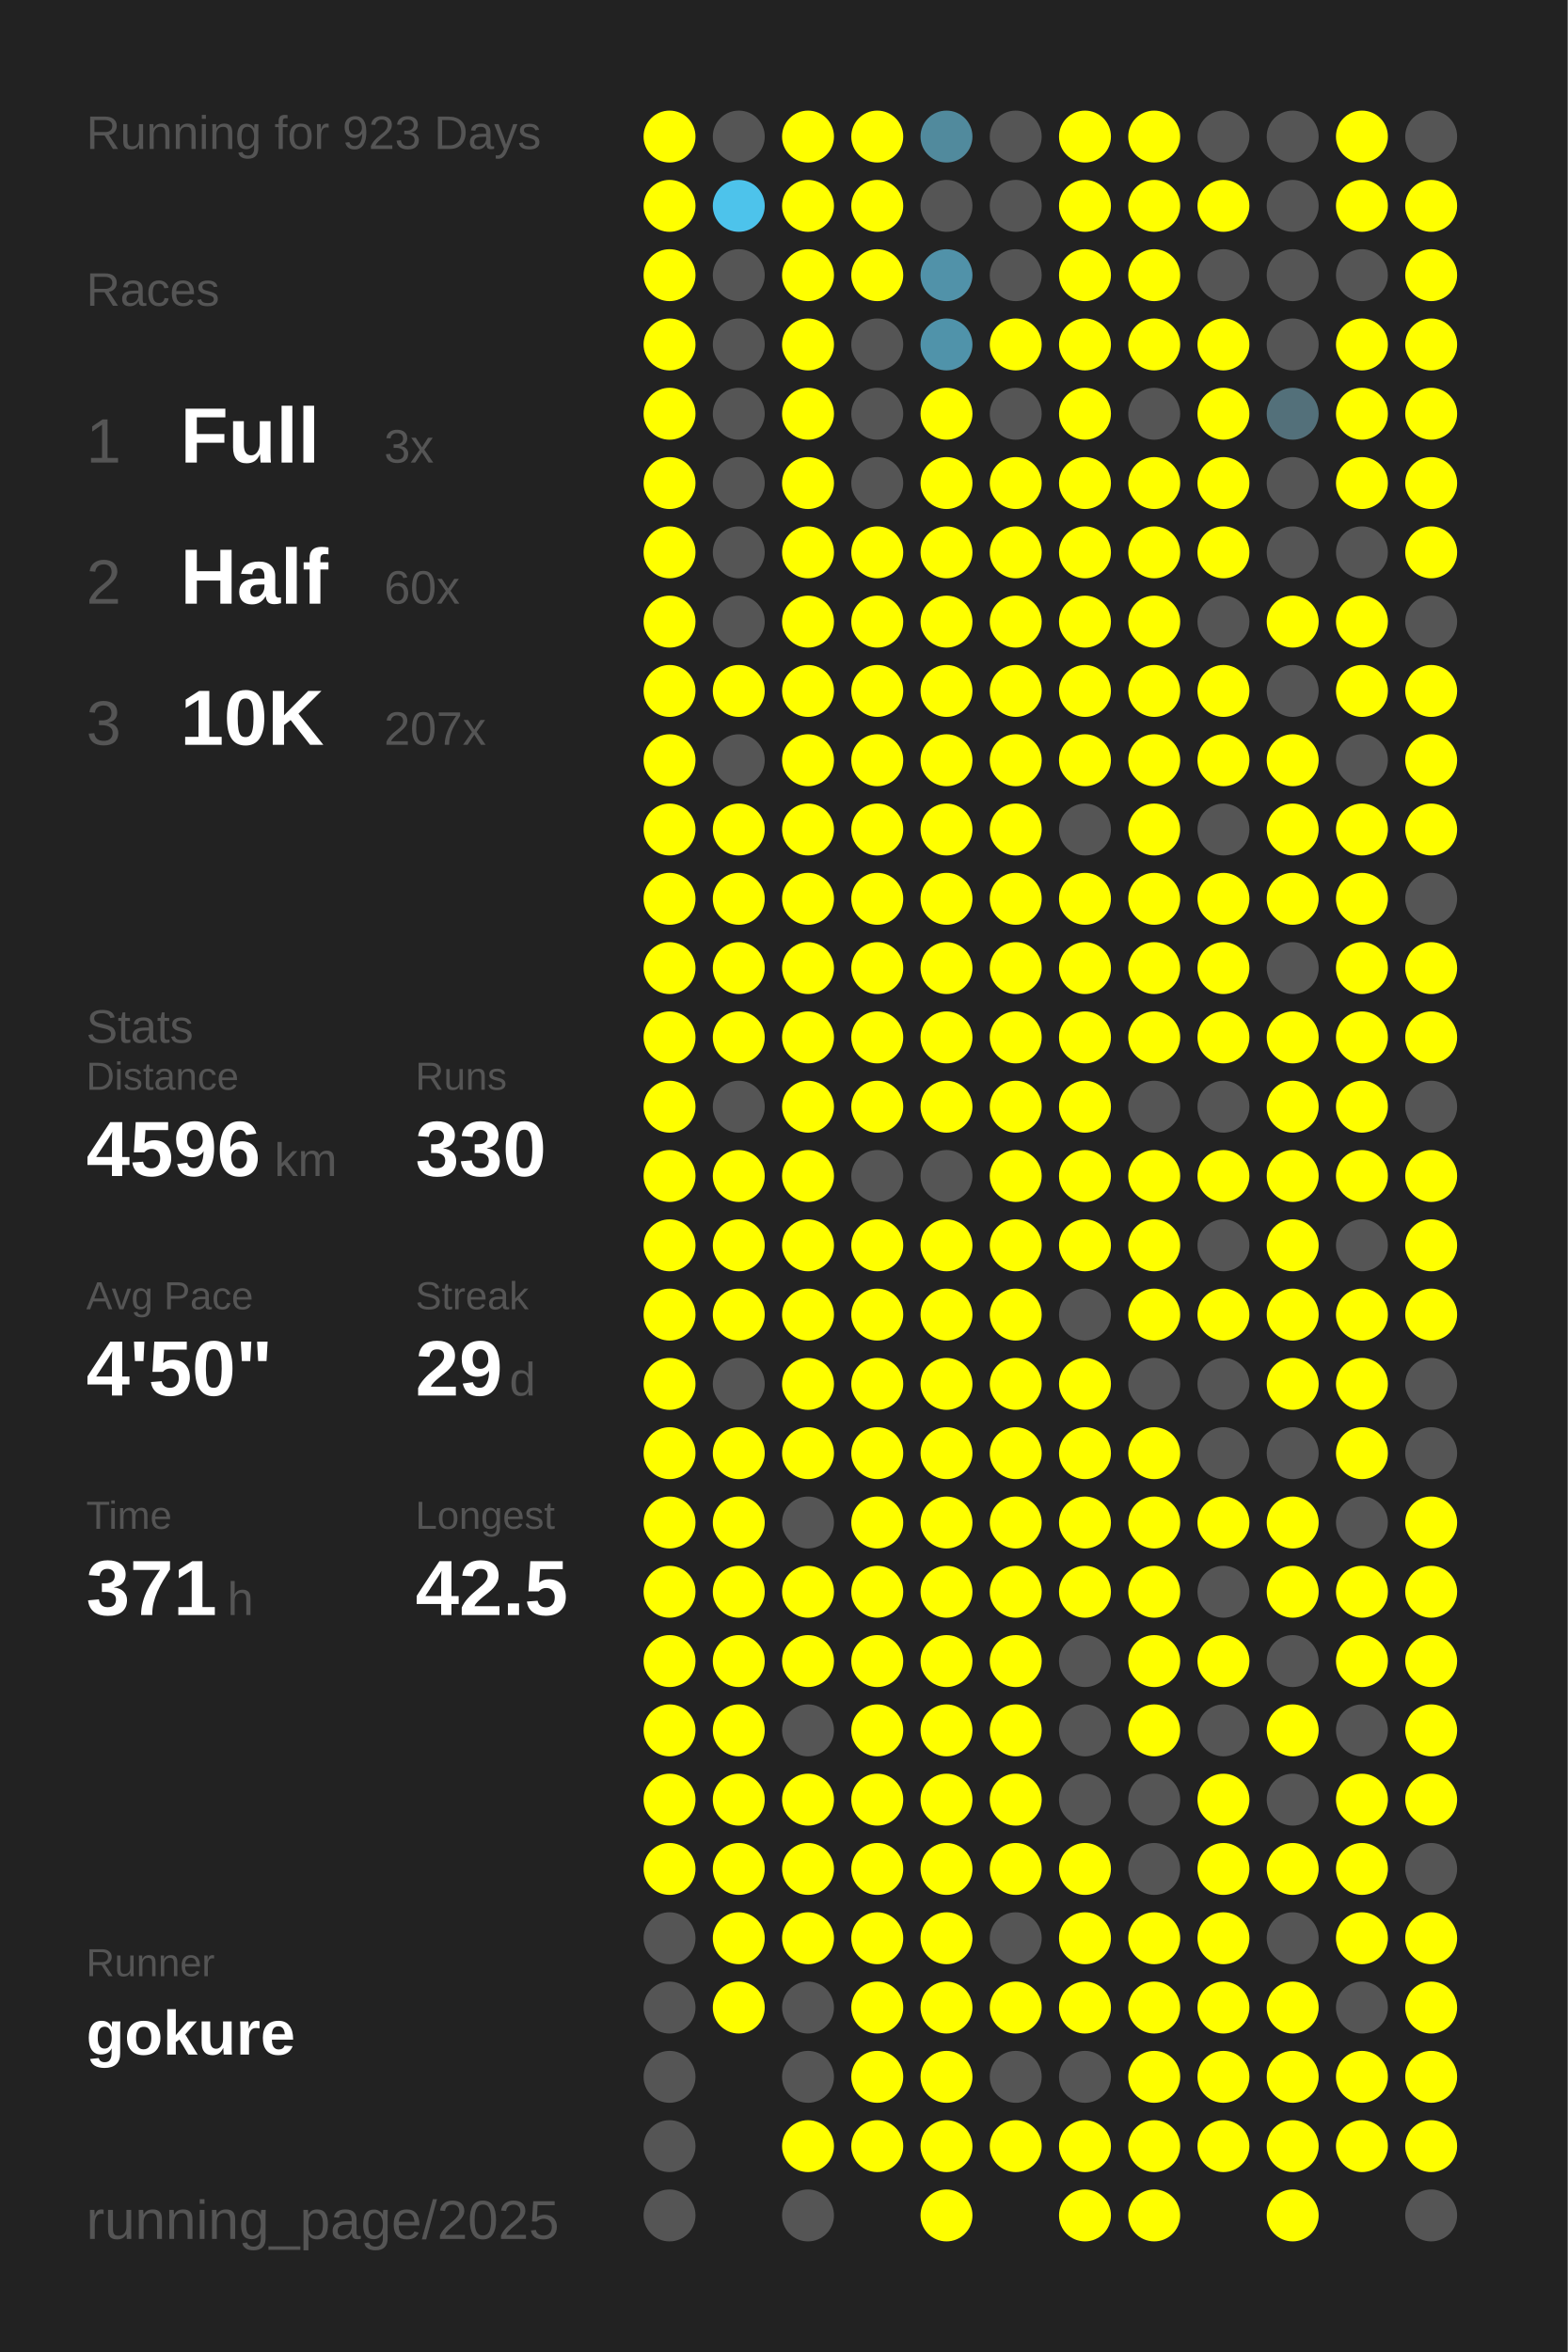
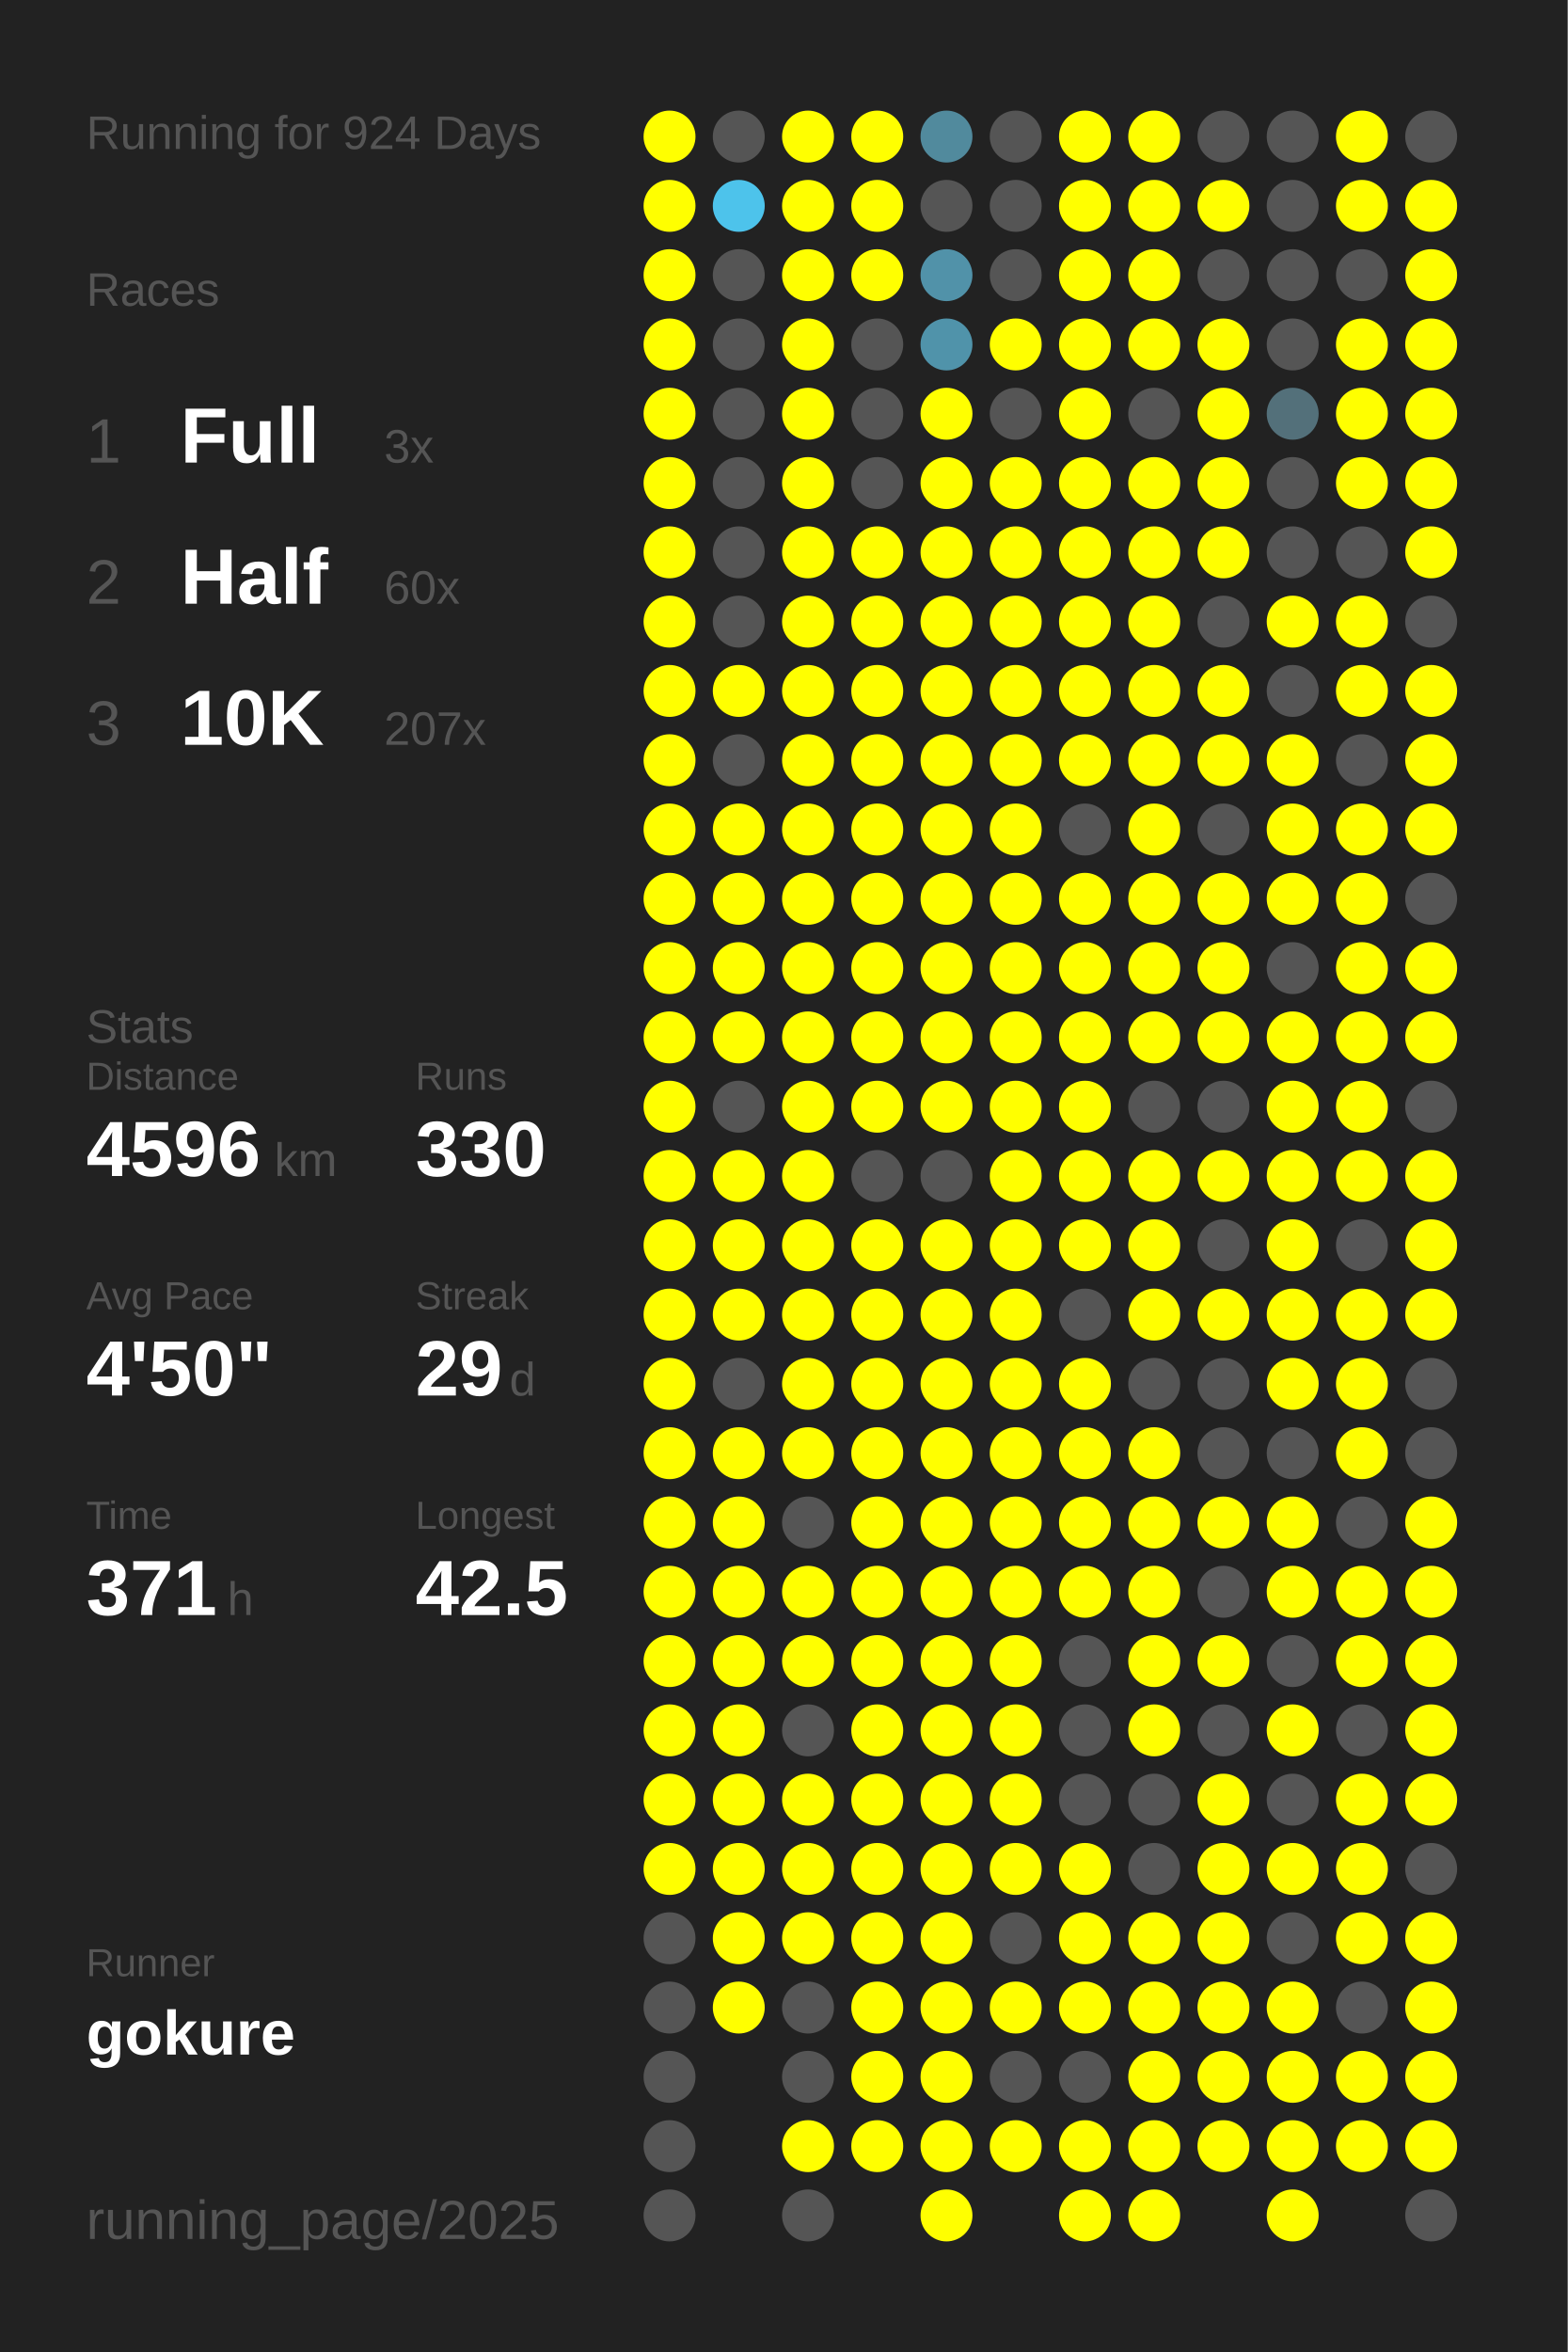
<svg xmlns="http://www.w3.org/2000/svg" baseProfile="full" height="300mm" version="1.1" viewBox="0,0,200,300" width="200mm">
  <defs />
  <rect fill="#222222" height="300" width="200" x="0" y="0" />
-   <text fill="#555555" style="font-size:6px; font-family:Arial;" x="11" y="19">Running for 923 Days</text>
+   <text fill="#555555" style="font-size:6px; font-family:Arial;" x="11" y="19">Running for 924 Days</text>
  <text fill="#555555" style="font-size:6px; font-family:Arial;" x="11" y="39">Races</text>
  <text fill="#555555" style="font-size:8px; font-family:Arial;" x="11" y="59">1</text>
  <text fill="#FFFFFF" style="font-size:10px; font-family:Arial; font-weight:bold;" x="23" y="59">Full</text>
  <text fill="#555555" style="font-size:6px; font-family:Arial;" x="49" y="59">3x</text>
  <text fill="#555555" style="font-size:8px; font-family:Arial;" x="11" y="77">2</text>
  <text fill="#FFFFFF" style="font-size:10px; font-family:Arial; font-weight:bold;" x="23" y="77">Half</text>
  <text fill="#555555" style="font-size:6px; font-family:Arial;" x="49" y="77">60x</text>
  <text fill="#555555" style="font-size:8px; font-family:Arial;" x="11" y="95">3</text>
  <text fill="#FFFFFF" style="font-size:10px; font-family:Arial; font-weight:bold;" x="23" y="95">10K</text>
  <text fill="#555555" style="font-size:6px; font-family:Arial;" x="49" y="95">207x</text>
  <text fill="#555555" style="font-size:6px; font-family:Arial;" x="11" y="133">Stats</text>
  <text fill="#555555" style="font-size:5px; font-family:Arial;" x="11" y="139">Distance</text>
  <text fill="#FFFFFF" style="font-size:10px; font-family:Arial; font-weight:bold;" x="11" y="150">4596</text>
  <text fill="#555555" style="font-size:6px; font-family:Arial;" x="35" y="150">km</text>
  <text fill="#555555" style="font-size:5px; font-family:Arial;" x="53" y="139">Runs</text>
  <text fill="#FFFFFF" style="font-size:10px; font-family:Arial; font-weight:bold;" x="53" y="150">330</text>
  <text fill="#555555" style="font-size:5px; font-family:Arial;" x="11" y="167">Avg Pace</text>
  <text fill="#FFFFFF" style="font-size:10px; font-family:Arial; font-weight:bold;" x="11" y="178">4'50"</text>
  <text fill="#555555" style="font-size:5px; font-family:Arial;" x="53" y="167">Streak</text>
  <text fill="#FFFFFF" style="font-size:10px; font-family:Arial; font-weight:bold;" x="53" y="178">29</text>
  <text fill="#555555" style="font-size:6px; font-family:Arial;" x="65" y="178">d</text>
  <text fill="#555555" style="font-size:5px; font-family:Arial;" x="11" y="195">Time</text>
  <text fill="#FFFFFF" style="font-size:10px; font-family:Arial; font-weight:bold;" x="11" y="206">371</text>
  <text fill="#555555" style="font-size:6px; font-family:Arial;" x="29" y="206">h</text>
  <text fill="#555555" style="font-size:5px; font-family:Arial;" x="53" y="195">Longest</text>
  <text fill="#FFFFFF" style="font-size:10px; font-family:Arial; font-weight:bold;" x="53" y="206">42.5</text>
  <text fill="#555555" style="font-size:5px; font-family:Arial;" x="11" y="252.065">Runner</text>
  <text fill="#FFFFFF" style="font-size:8px; font-family:Arial; font-weight:bold;" x="11" y="262.065">gokure</text>
  <text fill="#555555" style="font-size:7px; font-family:Arial;" x="11" y="285.581">running_page/2025</text>
  <circle cx="85.417" cy="17.419" fill="#FFFF00" r="3.312" />
  <circle cx="85.417" cy="26.258" fill="#FFFF00" r="3.312" />
  <circle cx="85.417" cy="35.097" fill="#FFFF00" r="3.312" />
  <circle cx="85.417" cy="43.935" fill="#FFFF00" r="3.312" />
  <circle cx="85.417" cy="52.774" fill="#FFFF00" r="3.312" />
  <circle cx="85.417" cy="61.613" fill="#FFFF00" r="3.312" />
  <circle cx="85.417" cy="70.452" fill="#FFFF00" r="3.312" />
  <circle cx="85.417" cy="79.29" fill="#FFFF00" r="3.312" />
  <circle cx="85.417" cy="88.129" fill="#FFFF00" r="3.312" />
  <circle cx="85.417" cy="96.968" fill="#FFFF00" r="3.312" />
  <circle cx="85.417" cy="105.806" fill="#FFFF00" r="3.312" />
  <circle cx="85.417" cy="114.645" fill="#FFFF00" r="3.312" />
  <circle cx="85.417" cy="123.484" fill="#FFFF00" r="3.312" />
  <circle cx="85.417" cy="132.323" fill="#FFFF00" r="3.312" />
  <circle cx="85.417" cy="141.161" fill="#FFFF00" r="3.312" />
  <circle cx="85.417" cy="150" fill="#FFFF00" r="3.312" />
  <circle cx="85.417" cy="158.839" fill="#FFFF00" r="3.312" />
  <circle cx="85.417" cy="167.677" fill="#FFFF00" r="3.312" />
  <circle cx="85.417" cy="176.516" fill="#FFFF00" r="3.312" />
  <circle cx="85.417" cy="185.355" fill="#FFFF00" r="3.312" />
  <circle cx="85.417" cy="194.194" fill="#FFFF00" r="3.312" />
  <circle cx="85.417" cy="203.032" fill="#FFFF00" r="3.312" />
  <circle cx="85.417" cy="211.871" fill="#FFFF00" r="3.312" />
  <circle cx="85.417" cy="220.71" fill="#FFFF00" r="3.312" />
  <circle cx="85.417" cy="229.548" fill="#FFFF00" r="3.312" />
  <circle cx="85.417" cy="238.387" fill="#FFFF00" r="3.312" />
  <circle cx="85.417" cy="247.226" fill="#555555" r="3.312" />
  <circle cx="85.417" cy="256.065" fill="#555555" r="3.312" />
  <circle cx="85.417" cy="264.903" fill="#555555" r="3.312" />
  <circle cx="85.417" cy="273.742" fill="#555555" r="3.312" />
  <circle cx="85.417" cy="282.581" fill="#555555" r="3.312" />
  <circle cx="94.25" cy="17.419" fill="#555555" r="3.312" />
  <circle cx="94.25" cy="26.258" fill="#4dc3eb" r="3.312" />
  <circle cx="94.25" cy="35.097" fill="#555555" r="3.312" />
  <circle cx="94.25" cy="43.935" fill="#555555" r="3.312" />
  <circle cx="94.25" cy="52.774" fill="#555555" r="3.312" />
  <circle cx="94.25" cy="61.613" fill="#555555" r="3.312" />
  <circle cx="94.25" cy="70.452" fill="#555555" r="3.312" />
  <circle cx="94.25" cy="79.29" fill="#555555" r="3.312" />
  <circle cx="94.25" cy="88.129" fill="#FFFF00" r="3.312" />
  <circle cx="94.25" cy="96.968" fill="#555555" r="3.312" />
  <circle cx="94.25" cy="105.806" fill="#FFFF00" r="3.312" />
  <circle cx="94.25" cy="114.645" fill="#FFFF00" r="3.312" />
  <circle cx="94.25" cy="123.484" fill="#FFFF00" r="3.312" />
  <circle cx="94.25" cy="132.323" fill="#FFFF00" r="3.312" />
  <circle cx="94.25" cy="141.161" fill="#555555" r="3.312" />
  <circle cx="94.25" cy="150" fill="#FFFF00" r="3.312" />
  <circle cx="94.25" cy="158.839" fill="#FFFF00" r="3.312" />
  <circle cx="94.25" cy="167.677" fill="#FFFF00" r="3.312" />
  <circle cx="94.25" cy="176.516" fill="#555555" r="3.312" />
  <circle cx="94.25" cy="185.355" fill="#FFFF00" r="3.312" />
  <circle cx="94.25" cy="194.194" fill="#FFFF00" r="3.312" />
  <circle cx="94.25" cy="203.032" fill="#FFFF00" r="3.312" />
  <circle cx="94.25" cy="211.871" fill="#FFFF00" r="3.312" />
  <circle cx="94.25" cy="220.71" fill="#FFFF00" r="3.312" />
  <circle cx="94.25" cy="229.548" fill="#FFFF00" r="3.312" />
  <circle cx="94.25" cy="238.387" fill="#FFFF00" r="3.312" />
  <circle cx="94.25" cy="247.226" fill="#FFFF00" r="3.312" />
  <circle cx="94.25" cy="256.065" fill="#FFFF00" r="3.312" />
  <circle cx="103.083" cy="17.419" fill="#FFFF00" r="3.312" />
  <circle cx="103.083" cy="26.258" fill="#FFFF00" r="3.312" />
  <circle cx="103.083" cy="35.097" fill="#FFFF00" r="3.312" />
  <circle cx="103.083" cy="43.935" fill="#FFFF00" r="3.312" />
  <circle cx="103.083" cy="52.774" fill="#FFFF00" r="3.312" />
  <circle cx="103.083" cy="61.613" fill="#FFFF00" r="3.312" />
  <circle cx="103.083" cy="70.452" fill="#FFFF00" r="3.312" />
  <circle cx="103.083" cy="79.29" fill="#FFFF00" r="3.312" />
  <circle cx="103.083" cy="88.129" fill="#FFFF00" r="3.312" />
  <circle cx="103.083" cy="96.968" fill="#FFFF00" r="3.312" />
  <circle cx="103.083" cy="105.806" fill="#FFFF00" r="3.312" />
  <circle cx="103.083" cy="114.645" fill="#FFFF00" r="3.312" />
  <circle cx="103.083" cy="123.484" fill="#FFFF00" r="3.312" />
  <circle cx="103.083" cy="132.323" fill="#FFFF00" r="3.312" />
  <circle cx="103.083" cy="141.161" fill="#FFFF00" r="3.312" />
  <circle cx="103.083" cy="150" fill="#FFFF00" r="3.312" />
  <circle cx="103.083" cy="158.839" fill="#FFFF00" r="3.312" />
  <circle cx="103.083" cy="167.677" fill="#FFFF00" r="3.312" />
  <circle cx="103.083" cy="176.516" fill="#FFFF00" r="3.312" />
  <circle cx="103.083" cy="185.355" fill="#FFFF00" r="3.312" />
  <circle cx="103.083" cy="194.194" fill="#555555" r="3.312" />
  <circle cx="103.083" cy="203.032" fill="#FFFF00" r="3.312" />
  <circle cx="103.083" cy="211.871" fill="#FFFF00" r="3.312" />
  <circle cx="103.083" cy="220.71" fill="#555555" r="3.312" />
  <circle cx="103.083" cy="229.548" fill="#FFFF00" r="3.312" />
  <circle cx="103.083" cy="238.387" fill="#FFFF00" r="3.312" />
  <circle cx="103.083" cy="247.226" fill="#FFFF00" r="3.312" />
  <circle cx="103.083" cy="256.065" fill="#555555" r="3.312" />
  <circle cx="103.083" cy="264.903" fill="#555555" r="3.312" />
  <circle cx="103.083" cy="273.742" fill="#FFFF00" r="3.312" />
  <circle cx="103.083" cy="282.581" fill="#555555" r="3.312" />
  <circle cx="111.917" cy="17.419" fill="#FFFF00" r="3.312" />
  <circle cx="111.917" cy="26.258" fill="#FFFF00" r="3.312" />
  <circle cx="111.917" cy="35.097" fill="#FFFF00" r="3.312" />
  <circle cx="111.917" cy="43.935" fill="#555555" r="3.312" />
  <circle cx="111.917" cy="52.774" fill="#555555" r="3.312" />
  <circle cx="111.917" cy="61.613" fill="#555555" r="3.312" />
  <circle cx="111.917" cy="70.452" fill="#FFFF00" r="3.312" />
  <circle cx="111.917" cy="79.29" fill="#FFFF00" r="3.312" />
  <circle cx="111.917" cy="88.129" fill="#FFFF00" r="3.312" />
  <circle cx="111.917" cy="96.968" fill="#FFFF00" r="3.312" />
  <circle cx="111.917" cy="105.806" fill="#FFFF00" r="3.312" />
  <circle cx="111.917" cy="114.645" fill="#FFFF00" r="3.312" />
  <circle cx="111.917" cy="123.484" fill="#FFFF00" r="3.312" />
  <circle cx="111.917" cy="132.323" fill="#FFFF00" r="3.312" />
  <circle cx="111.917" cy="141.161" fill="#FFFF00" r="3.312" />
  <circle cx="111.917" cy="150" fill="#555555" r="3.312" />
  <circle cx="111.917" cy="158.839" fill="#FFFF00" r="3.312" />
  <circle cx="111.917" cy="167.677" fill="#FFFF00" r="3.312" />
  <circle cx="111.917" cy="176.516" fill="#FFFF00" r="3.312" />
  <circle cx="111.917" cy="185.355" fill="#FFFF00" r="3.312" />
  <circle cx="111.917" cy="194.194" fill="#FFFF00" r="3.312" />
  <circle cx="111.917" cy="203.032" fill="#FFFF00" r="3.312" />
  <circle cx="111.917" cy="211.871" fill="#FFFF00" r="3.312" />
  <circle cx="111.917" cy="220.71" fill="#FFFF00" r="3.312" />
  <circle cx="111.917" cy="229.548" fill="#FFFF00" r="3.312" />
  <circle cx="111.917" cy="238.387" fill="#FFFF00" r="3.312" />
  <circle cx="111.917" cy="247.226" fill="#FFFF00" r="3.312" />
  <circle cx="111.917" cy="256.065" fill="#FFFF00" r="3.312" />
  <circle cx="111.917" cy="264.903" fill="#FFFF00" r="3.312" />
  <circle cx="111.917" cy="273.742" fill="#FFFF00" r="3.312" />
  <circle cx="120.75" cy="17.419" fill="#518a9d" r="3.312" />
  <circle cx="120.75" cy="26.258" fill="#555555" r="3.312" />
  <circle cx="120.75" cy="35.097" fill="#5192a9" r="3.312" />
  <circle cx="120.75" cy="43.935" fill="#5093aa" r="3.312" />
  <circle cx="120.75" cy="52.774" fill="#FFFF00" r="3.312" />
  <circle cx="120.75" cy="61.613" fill="#FFFF00" r="3.312" />
  <circle cx="120.75" cy="70.452" fill="#FFFF00" r="3.312" />
  <circle cx="120.75" cy="79.29" fill="#FFFF00" r="3.312" />
  <circle cx="120.75" cy="88.129" fill="#FFFF00" r="3.312" />
  <circle cx="120.75" cy="96.968" fill="#FFFF00" r="3.312" />
  <circle cx="120.75" cy="105.806" fill="#FFFF00" r="3.312" />
  <circle cx="120.75" cy="114.645" fill="#FFFF00" r="3.312" />
  <circle cx="120.75" cy="123.484" fill="#FFFF00" r="3.312" />
  <circle cx="120.75" cy="132.323" fill="#FFFF00" r="3.312" />
  <circle cx="120.75" cy="141.161" fill="#FFFF00" r="3.312" />
  <circle cx="120.75" cy="150" fill="#555555" r="3.312" />
  <circle cx="120.75" cy="158.839" fill="#FFFF00" r="3.312" />
  <circle cx="120.75" cy="167.677" fill="#FFFF00" r="3.312" />
  <circle cx="120.75" cy="176.516" fill="#FFFF00" r="3.312" />
  <circle cx="120.75" cy="185.355" fill="#FFFF00" r="3.312" />
  <circle cx="120.75" cy="194.194" fill="#FFFF00" r="3.312" />
  <circle cx="120.75" cy="203.032" fill="#FFFF00" r="3.312" />
  <circle cx="120.75" cy="211.871" fill="#FFFF00" r="3.312" />
  <circle cx="120.75" cy="220.71" fill="#FFFF00" r="3.312" />
  <circle cx="120.75" cy="229.548" fill="#FFFF00" r="3.312" />
  <circle cx="120.75" cy="238.387" fill="#FFFF00" r="3.312" />
  <circle cx="120.75" cy="247.226" fill="#FFFF00" r="3.312" />
  <circle cx="120.75" cy="256.065" fill="#FFFF00" r="3.312" />
  <circle cx="120.75" cy="264.903" fill="#FFFF00" r="3.312" />
  <circle cx="120.75" cy="273.742" fill="#FFFF00" r="3.312" />
  <circle cx="120.75" cy="282.581" fill="#FFFF00" r="3.312" />
  <circle cx="129.583" cy="17.419" fill="#555555" r="3.312" />
  <circle cx="129.583" cy="26.258" fill="#555555" r="3.312" />
  <circle cx="129.583" cy="35.097" fill="#555555" r="3.312" />
  <circle cx="129.583" cy="43.935" fill="#FFFF00" r="3.312" />
  <circle cx="129.583" cy="52.774" fill="#555555" r="3.312" />
  <circle cx="129.583" cy="61.613" fill="#FFFF00" r="3.312" />
  <circle cx="129.583" cy="70.452" fill="#FFFF00" r="3.312" />
  <circle cx="129.583" cy="79.29" fill="#FFFF00" r="3.312" />
  <circle cx="129.583" cy="88.129" fill="#FFFF00" r="3.312" />
  <circle cx="129.583" cy="96.968" fill="#FFFF00" r="3.312" />
  <circle cx="129.583" cy="105.806" fill="#FFFF00" r="3.312" />
  <circle cx="129.583" cy="114.645" fill="#FFFF00" r="3.312" />
  <circle cx="129.583" cy="123.484" fill="#FFFF00" r="3.312" />
  <circle cx="129.583" cy="132.323" fill="#FFFF00" r="3.312" />
  <circle cx="129.583" cy="141.161" fill="#FFFF00" r="3.312" />
  <circle cx="129.583" cy="150" fill="#FFFF00" r="3.312" />
  <circle cx="129.583" cy="158.839" fill="#FFFF00" r="3.312" />
  <circle cx="129.583" cy="167.677" fill="#FFFF00" r="3.312" />
  <circle cx="129.583" cy="176.516" fill="#FFFF00" r="3.312" />
  <circle cx="129.583" cy="185.355" fill="#FFFF00" r="3.312" />
  <circle cx="129.583" cy="194.194" fill="#FFFF00" r="3.312" />
  <circle cx="129.583" cy="203.032" fill="#FFFF00" r="3.312" />
  <circle cx="129.583" cy="211.871" fill="#FFFF00" r="3.312" />
  <circle cx="129.583" cy="220.71" fill="#FFFF00" r="3.312" />
  <circle cx="129.583" cy="229.548" fill="#FFFF00" r="3.312" />
  <circle cx="129.583" cy="238.387" fill="#FFFF00" r="3.312" />
  <circle cx="129.583" cy="247.226" fill="#555555" r="3.312" />
  <circle cx="129.583" cy="256.065" fill="#FFFF00" r="3.312" />
  <circle cx="129.583" cy="264.903" fill="#555555" r="3.312" />
  <circle cx="129.583" cy="273.742" fill="#FFFF00" r="3.312" />
  <circle cx="138.417" cy="17.419" fill="#FFFF00" r="3.312" />
  <circle cx="138.417" cy="26.258" fill="#FFFF00" r="3.312" />
  <circle cx="138.417" cy="35.097" fill="#FFFF00" r="3.312" />
  <circle cx="138.417" cy="43.935" fill="#FFFF00" r="3.312" />
  <circle cx="138.417" cy="52.774" fill="#FFFF00" r="3.312" />
  <circle cx="138.417" cy="61.613" fill="#FFFF00" r="3.312" />
  <circle cx="138.417" cy="70.452" fill="#FFFF00" r="3.312" />
  <circle cx="138.417" cy="79.29" fill="#FFFF00" r="3.312" />
  <circle cx="138.417" cy="88.129" fill="#FFFF00" r="3.312" />
  <circle cx="138.417" cy="96.968" fill="#FFFF00" r="3.312" />
  <circle cx="138.417" cy="105.806" fill="#555555" r="3.312" />
  <circle cx="138.417" cy="114.645" fill="#FFFF00" r="3.312" />
  <circle cx="138.417" cy="123.484" fill="#FFFF00" r="3.312" />
  <circle cx="138.417" cy="132.323" fill="#FFFF00" r="3.312" />
  <circle cx="138.417" cy="141.161" fill="#FFFF00" r="3.312" />
  <circle cx="138.417" cy="150" fill="#FFFF00" r="3.312" />
  <circle cx="138.417" cy="158.839" fill="#FFFF00" r="3.312" />
  <circle cx="138.417" cy="167.677" fill="#555555" r="3.312" />
  <circle cx="138.417" cy="176.516" fill="#FFFF00" r="3.312" />
  <circle cx="138.417" cy="185.355" fill="#FFFF00" r="3.312" />
  <circle cx="138.417" cy="194.194" fill="#FFFF00" r="3.312" />
  <circle cx="138.417" cy="203.032" fill="#FFFF00" r="3.312" />
  <circle cx="138.417" cy="211.871" fill="#555555" r="3.312" />
  <circle cx="138.417" cy="220.71" fill="#555555" r="3.312" />
  <circle cx="138.417" cy="229.548" fill="#555555" r="3.312" />
  <circle cx="138.417" cy="238.387" fill="#FFFF00" r="3.312" />
  <circle cx="138.417" cy="247.226" fill="#FFFF00" r="3.312" />
  <circle cx="138.417" cy="256.065" fill="#FFFF00" r="3.312" />
  <circle cx="138.417" cy="264.903" fill="#555555" r="3.312" />
  <circle cx="138.417" cy="273.742" fill="#FFFF00" r="3.312" />
  <circle cx="138.417" cy="282.581" fill="#FFFF00" r="3.312" />
  <circle cx="147.25" cy="17.419" fill="#FFFF00" r="3.312" />
  <circle cx="147.25" cy="26.258" fill="#FFFF00" r="3.312" />
  <circle cx="147.25" cy="35.097" fill="#FFFF00" r="3.312" />
  <circle cx="147.25" cy="43.935" fill="#FFFF00" r="3.312" />
  <circle cx="147.25" cy="52.774" fill="#555555" r="3.312" />
  <circle cx="147.25" cy="61.613" fill="#FFFF00" r="3.312" />
  <circle cx="147.25" cy="70.452" fill="#FFFF00" r="3.312" />
  <circle cx="147.25" cy="79.29" fill="#FFFF00" r="3.312" />
  <circle cx="147.25" cy="88.129" fill="#FFFF00" r="3.312" />
  <circle cx="147.25" cy="96.968" fill="#FFFF00" r="3.312" />
  <circle cx="147.25" cy="105.806" fill="#FFFF00" r="3.312" />
  <circle cx="147.25" cy="114.645" fill="#FFFF00" r="3.312" />
  <circle cx="147.25" cy="123.484" fill="#FFFF00" r="3.312" />
  <circle cx="147.25" cy="132.323" fill="#FFFF00" r="3.312" />
  <circle cx="147.25" cy="141.161" fill="#555555" r="3.312" />
  <circle cx="147.25" cy="150" fill="#FFFF00" r="3.312" />
  <circle cx="147.25" cy="158.839" fill="#FFFF00" r="3.312" />
  <circle cx="147.25" cy="167.677" fill="#FFFF00" r="3.312" />
  <circle cx="147.25" cy="176.516" fill="#555555" r="3.312" />
  <circle cx="147.25" cy="185.355" fill="#FFFF00" r="3.312" />
  <circle cx="147.25" cy="194.194" fill="#FFFF00" r="3.312" />
  <circle cx="147.25" cy="203.032" fill="#FFFF00" r="3.312" />
  <circle cx="147.25" cy="211.871" fill="#FFFF00" r="3.312" />
  <circle cx="147.25" cy="220.71" fill="#FFFF00" r="3.312" />
  <circle cx="147.25" cy="229.548" fill="#555555" r="3.312" />
  <circle cx="147.25" cy="238.387" fill="#555555" r="3.312" />
  <circle cx="147.25" cy="247.226" fill="#FFFF00" r="3.312" />
  <circle cx="147.25" cy="256.065" fill="#FFFF00" r="3.312" />
  <circle cx="147.25" cy="264.903" fill="#FFFF00" r="3.312" />
  <circle cx="147.25" cy="273.742" fill="#FFFF00" r="3.312" />
  <circle cx="147.25" cy="282.581" fill="#FFFF00" r="3.312" />
  <circle cx="156.083" cy="17.419" fill="#555555" r="3.312" />
  <circle cx="156.083" cy="26.258" fill="#FFFF00" r="3.312" />
  <circle cx="156.083" cy="35.097" fill="#555555" r="3.312" />
  <circle cx="156.083" cy="43.935" fill="#FFFF00" r="3.312" />
  <circle cx="156.083" cy="52.774" fill="#FFFF00" r="3.312" />
  <circle cx="156.083" cy="61.613" fill="#FFFF00" r="3.312" />
  <circle cx="156.083" cy="70.452" fill="#FFFF00" r="3.312" />
  <circle cx="156.083" cy="79.29" fill="#555555" r="3.312" />
  <circle cx="156.083" cy="88.129" fill="#FFFF00" r="3.312" />
  <circle cx="156.083" cy="96.968" fill="#FFFF00" r="3.312" />
  <circle cx="156.083" cy="105.806" fill="#555555" r="3.312" />
  <circle cx="156.083" cy="114.645" fill="#FFFF00" r="3.312" />
  <circle cx="156.083" cy="123.484" fill="#FFFF00" r="3.312" />
  <circle cx="156.083" cy="132.323" fill="#FFFF00" r="3.312" />
  <circle cx="156.083" cy="141.161" fill="#555555" r="3.312" />
  <circle cx="156.083" cy="150" fill="#FFFF00" r="3.312" />
  <circle cx="156.083" cy="158.839" fill="#555555" r="3.312" />
  <circle cx="156.083" cy="167.677" fill="#FFFF00" r="3.312" />
  <circle cx="156.083" cy="176.516" fill="#555555" r="3.312" />
  <circle cx="156.083" cy="185.355" fill="#555555" r="3.312" />
  <circle cx="156.083" cy="194.194" fill="#FFFF00" r="3.312" />
  <circle cx="156.083" cy="203.032" fill="#555555" r="3.312" />
  <circle cx="156.083" cy="211.871" fill="#FFFF00" r="3.312" />
  <circle cx="156.083" cy="220.71" fill="#555555" r="3.312" />
  <circle cx="156.083" cy="229.548" fill="#FFFF00" r="3.312" />
  <circle cx="156.083" cy="238.387" fill="#FFFF00" r="3.312" />
  <circle cx="156.083" cy="247.226" fill="#FFFF00" r="3.312" />
  <circle cx="156.083" cy="256.065" fill="#FFFF00" r="3.312" />
  <circle cx="156.083" cy="264.903" fill="#FFFF00" r="3.312" />
  <circle cx="156.083" cy="273.742" fill="#FFFF00" r="3.312" />
  <circle cx="164.917" cy="17.419" fill="#555555" r="3.312" />
  <circle cx="164.917" cy="26.258" fill="#555555" r="3.312" />
  <circle cx="164.917" cy="35.097" fill="#555555" r="3.312" />
  <circle cx="164.917" cy="43.935" fill="#555555" r="3.312" />
  <circle cx="164.917" cy="52.774" fill="#53707a" r="3.312" />
  <circle cx="164.917" cy="61.613" fill="#555555" r="3.312" />
  <circle cx="164.917" cy="70.452" fill="#555555" r="3.312" />
  <circle cx="164.917" cy="79.29" fill="#FFFF00" r="3.312" />
  <circle cx="164.917" cy="88.129" fill="#555555" r="3.312" />
  <circle cx="164.917" cy="96.968" fill="#FFFF00" r="3.312" />
  <circle cx="164.917" cy="105.806" fill="#FFFF00" r="3.312" />
  <circle cx="164.917" cy="114.645" fill="#FFFF00" r="3.312" />
  <circle cx="164.917" cy="123.484" fill="#555555" r="3.312" />
  <circle cx="164.917" cy="132.323" fill="#FFFF00" r="3.312" />
  <circle cx="164.917" cy="141.161" fill="#FFFF00" r="3.312" />
  <circle cx="164.917" cy="150" fill="#FFFF00" r="3.312" />
  <circle cx="164.917" cy="158.839" fill="#FFFF00" r="3.312" />
  <circle cx="164.917" cy="167.677" fill="#FFFF00" r="3.312" />
  <circle cx="164.917" cy="176.516" fill="#FFFF00" r="3.312" />
  <circle cx="164.917" cy="185.355" fill="#555555" r="3.312" />
  <circle cx="164.917" cy="194.194" fill="#FFFF00" r="3.312" />
  <circle cx="164.917" cy="203.032" fill="#FFFF00" r="3.312" />
  <circle cx="164.917" cy="211.871" fill="#555555" r="3.312" />
  <circle cx="164.917" cy="220.71" fill="#FFFF00" r="3.312" />
  <circle cx="164.917" cy="229.548" fill="#555555" r="3.312" />
  <circle cx="164.917" cy="238.387" fill="#FFFF00" r="3.312" />
  <circle cx="164.917" cy="247.226" fill="#555555" r="3.312" />
  <circle cx="164.917" cy="256.065" fill="#FFFF00" r="3.312" />
  <circle cx="164.917" cy="264.903" fill="#FFFF00" r="3.312" />
  <circle cx="164.917" cy="273.742" fill="#FFFF00" r="3.312" />
  <circle cx="164.917" cy="282.581" fill="#FFFF00" r="3.312" />
  <circle cx="173.75" cy="17.419" fill="#FFFF00" r="3.312" />
  <circle cx="173.75" cy="26.258" fill="#FFFF00" r="3.312" />
  <circle cx="173.75" cy="35.097" fill="#555555" r="3.312" />
  <circle cx="173.75" cy="43.935" fill="#FFFF00" r="3.312" />
  <circle cx="173.75" cy="52.774" fill="#FFFF00" r="3.312" />
  <circle cx="173.75" cy="61.613" fill="#FFFF00" r="3.312" />
  <circle cx="173.75" cy="70.452" fill="#555555" r="3.312" />
  <circle cx="173.75" cy="79.29" fill="#FFFF00" r="3.312" />
  <circle cx="173.75" cy="88.129" fill="#FFFF00" r="3.312" />
  <circle cx="173.75" cy="96.968" fill="#555555" r="3.312" />
  <circle cx="173.75" cy="105.806" fill="#FFFF00" r="3.312" />
  <circle cx="173.75" cy="114.645" fill="#FFFF00" r="3.312" />
  <circle cx="173.75" cy="123.484" fill="#FFFF00" r="3.312" />
  <circle cx="173.75" cy="132.323" fill="#FFFF00" r="3.312" />
  <circle cx="173.75" cy="141.161" fill="#FFFF00" r="3.312" />
  <circle cx="173.75" cy="150" fill="#FFFF00" r="3.312" />
  <circle cx="173.75" cy="158.839" fill="#555555" r="3.312" />
  <circle cx="173.75" cy="167.677" fill="#FFFF00" r="3.312" />
  <circle cx="173.75" cy="176.516" fill="#FFFF00" r="3.312" />
  <circle cx="173.75" cy="185.355" fill="#FFFF00" r="3.312" />
  <circle cx="173.75" cy="194.194" fill="#555555" r="3.312" />
  <circle cx="173.75" cy="203.032" fill="#FFFF00" r="3.312" />
  <circle cx="173.75" cy="211.871" fill="#FFFF00" r="3.312" />
  <circle cx="173.75" cy="220.71" fill="#555555" r="3.312" />
  <circle cx="173.75" cy="229.548" fill="#FFFF00" r="3.312" />
  <circle cx="173.75" cy="238.387" fill="#FFFF00" r="3.312" />
  <circle cx="173.75" cy="247.226" fill="#FFFF00" r="3.312" />
  <circle cx="173.75" cy="256.065" fill="#555555" r="3.312" />
  <circle cx="173.75" cy="264.903" fill="#FFFF00" r="3.312" />
  <circle cx="173.75" cy="273.742" fill="#FFFF00" r="3.312" />
  <circle cx="182.583" cy="17.419" fill="#555555" r="3.312" />
  <circle cx="182.583" cy="26.258" fill="#FFFF00" r="3.312" />
  <circle cx="182.583" cy="35.097" fill="#FFFF00" r="3.312" />
  <circle cx="182.583" cy="43.935" fill="#FFFF00" r="3.312" />
  <circle cx="182.583" cy="52.774" fill="#FFFF00" r="3.312" />
  <circle cx="182.583" cy="61.613" fill="#FFFF00" r="3.312" />
  <circle cx="182.583" cy="70.452" fill="#FFFF00" r="3.312" />
  <circle cx="182.583" cy="79.29" fill="#555555" r="3.312" />
  <circle cx="182.583" cy="88.129" fill="#FFFF00" r="3.312" />
  <circle cx="182.583" cy="96.968" fill="#FFFF00" r="3.312" />
  <circle cx="182.583" cy="105.806" fill="#FFFF00" r="3.312" />
  <circle cx="182.583" cy="114.645" fill="#555555" r="3.312" />
  <circle cx="182.583" cy="123.484" fill="#FFFF00" r="3.312" />
  <circle cx="182.583" cy="132.323" fill="#FFFF00" r="3.312" />
  <circle cx="182.583" cy="141.161" fill="#555555" r="3.312" />
  <circle cx="182.583" cy="150" fill="#FFFF00" r="3.312" />
  <circle cx="182.583" cy="158.839" fill="#FFFF00" r="3.312" />
  <circle cx="182.583" cy="167.677" fill="#FFFF00" r="3.312" />
  <circle cx="182.583" cy="176.516" fill="#555555" r="3.312" />
  <circle cx="182.583" cy="185.355" fill="#555555" r="3.312" />
  <circle cx="182.583" cy="194.194" fill="#FFFF00" r="3.312" />
  <circle cx="182.583" cy="203.032" fill="#FFFF00" r="3.312" />
  <circle cx="182.583" cy="211.871" fill="#FFFF00" r="3.312" />
  <circle cx="182.583" cy="220.71" fill="#FFFF00" r="3.312" />
  <circle cx="182.583" cy="229.548" fill="#FFFF00" r="3.312" />
  <circle cx="182.583" cy="238.387" fill="#555555" r="3.312" />
  <circle cx="182.583" cy="247.226" fill="#FFFF00" r="3.312" />
  <circle cx="182.583" cy="256.065" fill="#FFFF00" r="3.312" />
  <circle cx="182.583" cy="264.903" fill="#FFFF00" r="3.312" />
  <circle cx="182.583" cy="273.742" fill="#FFFF00" r="3.312" />
  <circle cx="182.583" cy="282.581" fill="#555555" r="3.312" />
</svg>
